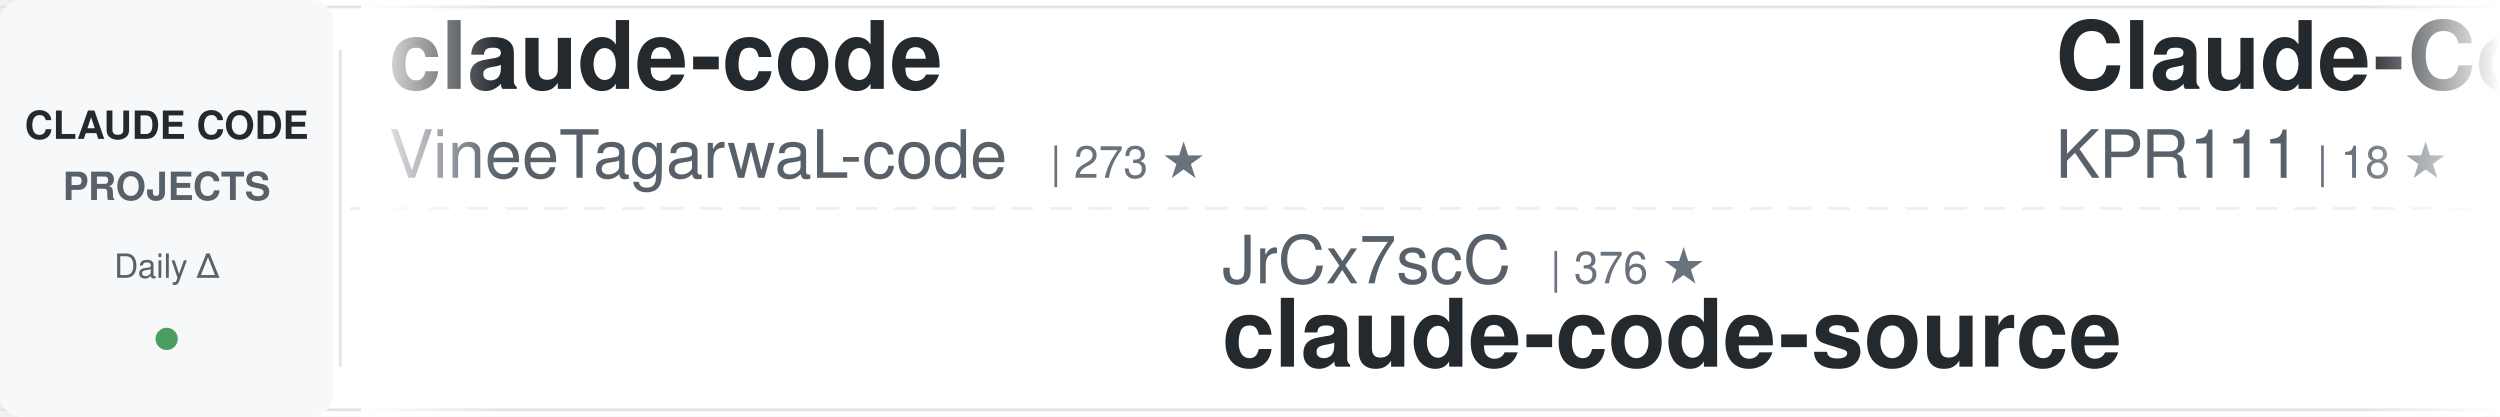
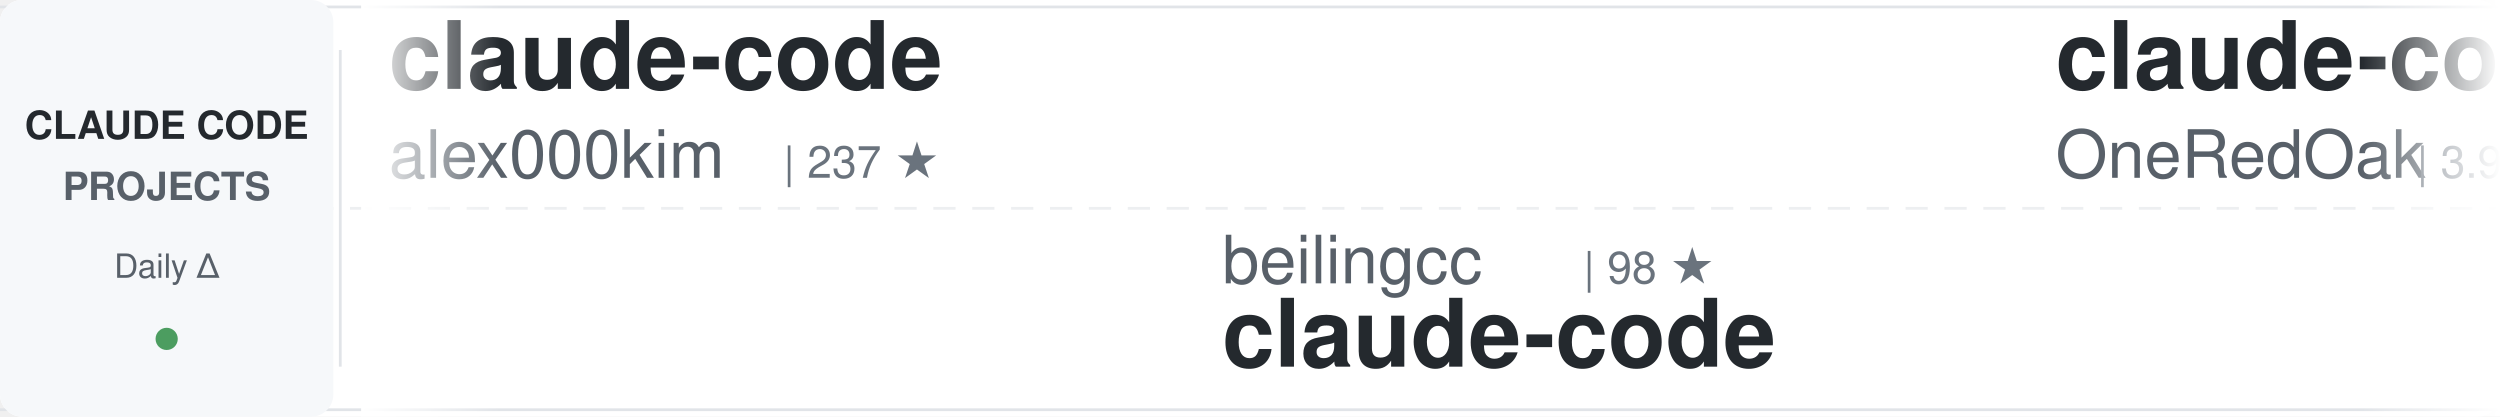
<svg xmlns="http://www.w3.org/2000/svg" width="900" height="150">
  <defs>
    <linearGradient id="awesomeLeftFade" x1="0%" y1="0%" x2="100%" y2="0%">
      <stop offset="0%" style="stop-color:#ffffff;stop-opacity:1" />
      <stop offset="100%" style="stop-color:#ffffff;stop-opacity:0" />
    </linearGradient>
    <linearGradient id="awesomeRightFade" x1="0%" y1="0%" x2="100%" y2="0%">
      <stop offset="0%" style="stop-color:#ffffff;stop-opacity:0" />
      <stop offset="100%" style="stop-color:#ffffff;stop-opacity:1" />
    </linearGradient>
  </defs>
  <rect width="900" height="150" fill="#ffffff" rx="8" />
  <rect x="0" y="2" width="900" height="1" fill="#e1e4e8" />
  <rect x="0" y="147" width="900" height="1" fill="#e1e4e8" />
  <line x1="0" y1="75" x2="900" y2="75" stroke="#e1e4e8" stroke-width="1" stroke-dasharray="8 6" opacity="0.6" />
  <rect x="0" y="0" width="120" height="150" fill="#f6f8fa" rx="8" />
  <text x="60" y="50" font-family="-apple-system, BlinkMacSystemFont, 'Segoe UI', Helvetica, Arial, sans-serif" font-size="14" font-weight="600" fill="#24292e" text-anchor="middle">CLAUDE CODE</text>
  <text x="60" y="72" font-family="-apple-system, BlinkMacSystemFont, 'Segoe UI', Helvetica, Arial, sans-serif" font-size="14" font-weight="600" fill="#586069" text-anchor="middle">PROJECTS</text>
  <text x="60" y="100" font-family="-apple-system, BlinkMacSystemFont, 'Segoe UI', Helvetica, Arial, sans-serif" font-size="12" font-weight="500" fill="#586069" text-anchor="middle">Daily Δ</text>
  <circle cx="60" cy="122" r="4" fill="#22863a" opacity="0.8" />
  <rect x="122" y="18" width="1" height="114" fill="#e1e4e8" />
  <clipPath id="awesomeTickerClip">
    <rect x="130" y="0" width="770" height="150" />
  </clipPath>
  <g clip-path="url(#awesomeTickerClip)">
    <g id="awesomeTickerItems">
      <animateTransform attributeName="transform" attributeType="XML" type="translate" from="0 0" to="-3000 0" dur="54s" repeatCount="indefinite" />
      <g transform="translate(0, 0)">
        <text x="140" y="32" font-family="-apple-system, BlinkMacSystemFont, 'Segoe UI', Helvetica, Arial, sans-serif" font-size="34" font-weight="600" fill="#24292e">claude-code</text>
-         <text x="140" y="64" font-family="-apple-system, BlinkMacSystemFont, 'Segoe UI', Helvetica, Arial, sans-serif" font-size="24" font-weight="400" fill="#586069">VineeTagarwaL-code</text>
-         <text x="378" y="64" font-family="-apple-system, BlinkMacSystemFont, 'Segoe UI', Helvetica, Arial, sans-serif" font-size="16" font-weight="500" fill="#6a737d">| 273 ★</text>
+         <text x="140" y="64" font-family="-apple-system, BlinkMacSystemFont, 'Segoe UI', Helvetica, Arial, sans-serif" font-size="24" font-weight="400" fill="#586069">alex000kim</text>
+         <text x="282" y="64" font-family="-apple-system, BlinkMacSystemFont, 'Segoe UI', Helvetica, Arial, sans-serif" font-size="16" font-weight="500" fill="#6a737d">| 237 ★</text>
      </g>
      <g transform="translate(300, 0)">
-         <text x="140" y="102" font-family="-apple-system, BlinkMacSystemFont, 'Segoe UI', Helvetica, Arial, sans-serif" font-size="24" font-weight="400" fill="#586069">JrCx7scC</text>
-         <text x="258" y="102" font-family="-apple-system, BlinkMacSystemFont, 'Segoe UI', Helvetica, Arial, sans-serif" font-size="16" font-weight="500" fill="#6a737d">| 376 ★</text>
-         <text x="140" y="132" font-family="-apple-system, BlinkMacSystemFont, 'Segoe UI', Helvetica, Arial, sans-serif" font-size="34" font-weight="600" fill="#24292e">claude-code-source</text>
+         <text x="140" y="102" font-family="-apple-system, BlinkMacSystemFont, 'Segoe UI', Helvetica, Arial, sans-serif" font-size="24" font-weight="400" fill="#586069">beilingcc</text>
+         <text x="270" y="102" font-family="-apple-system, BlinkMacSystemFont, 'Segoe UI', Helvetica, Arial, sans-serif" font-size="16" font-weight="500" fill="#6a737d">| 98 ★</text>
+         <text x="140" y="132" font-family="-apple-system, BlinkMacSystemFont, 'Segoe UI', Helvetica, Arial, sans-serif" font-size="34" font-weight="600" fill="#24292e">claude-code</text>
      </g>
      <g transform="translate(600, 0)">
-         <text x="140" y="32" font-family="-apple-system, BlinkMacSystemFont, 'Segoe UI', Helvetica, Arial, sans-serif" font-size="34" font-weight="600" fill="#24292e">Claude-Code</text>
-         <text x="140" y="64" font-family="-apple-system, BlinkMacSystemFont, 'Segoe UI', Helvetica, Arial, sans-serif" font-size="24" font-weight="400" fill="#586069">KPR111</text>
-         <text x="234" y="64" font-family="-apple-system, BlinkMacSystemFont, 'Segoe UI', Helvetica, Arial, sans-serif" font-size="16" font-weight="500" fill="#6a737d">| 18 ★</text>
+         <text x="140" y="32" font-family="-apple-system, BlinkMacSystemFont, 'Segoe UI', Helvetica, Arial, sans-serif" font-size="34" font-weight="600" fill="#24292e">claude-code-workflows</text>
+         <text x="140" y="64" font-family="-apple-system, BlinkMacSystemFont, 'Segoe UI', Helvetica, Arial, sans-serif" font-size="24" font-weight="400" fill="#586069">OneRedOak</text>
+         <text x="270" y="64" font-family="-apple-system, BlinkMacSystemFont, 'Segoe UI', Helvetica, Arial, sans-serif" font-size="16" font-weight="500" fill="#6a737d">| 3.9K ★</text>
+         <text x="347" y="64" font-family="-apple-system, BlinkMacSystemFont, 'Segoe UI', Helvetica, Arial, sans-serif" font-size="16" font-weight="500" fill="#cb2431"> -1</text>
      </g>
      <g transform="translate(900, 0)">
-         <text x="140" y="102" font-family="-apple-system, BlinkMacSystemFont, 'Segoe UI', Helvetica, Arial, sans-serif" font-size="24" font-weight="400" fill="#586069">ChrisWiles</text>
-         <text x="282" y="102" font-family="-apple-system, BlinkMacSystemFont, 'Segoe UI', Helvetica, Arial, sans-serif" font-size="16" font-weight="500" fill="#6a737d">| 6.1K ★</text>
-         <text x="359" y="102" font-family="-apple-system, BlinkMacSystemFont, 'Segoe UI', Helvetica, Arial, sans-serif" font-size="16" font-weight="500" fill="#22863a"> +1</text>
-         <text x="140" y="132" font-family="-apple-system, BlinkMacSystemFont, 'Segoe UI', Helvetica, Arial, sans-serif" font-size="34" font-weight="600" fill="#24292e">claude-code-showcase</text>
+         <text x="140" y="102" font-family="-apple-system, BlinkMacSystemFont, 'Segoe UI', Helvetica, Arial, sans-serif" font-size="24" font-weight="400" fill="#586069">edmund-io</text>
+         <text x="270" y="102" font-family="-apple-system, BlinkMacSystemFont, 'Segoe UI', Helvetica, Arial, sans-serif" font-size="16" font-weight="500" fill="#6a737d">| 1.5K ★</text>
+         <text x="140" y="132" font-family="-apple-system, BlinkMacSystemFont, 'Segoe UI', Helvetica, Arial, sans-serif" font-size="34" font-weight="600" fill="#24292e">edmunds-claude-code</text>
      </g>
      <g transform="translate(1200, 0)">
-         <text x="140" y="32" font-family="-apple-system, BlinkMacSystemFont, 'Segoe UI', Helvetica, Arial, sans-serif" font-size="34" font-weight="600" fill="#24292e">ralph-claude-code</text>
-         <text x="140" y="64" font-family="-apple-system, BlinkMacSystemFont, 'Segoe UI', Helvetica, Arial, sans-serif" font-size="24" font-weight="400" fill="#586069">frankbria</text>
-         <text x="270" y="64" font-family="-apple-system, BlinkMacSystemFont, 'Segoe UI', Helvetica, Arial, sans-serif" font-size="16" font-weight="500" fill="#6a737d">| 9.7K ★</text>
+         <text x="140" y="32" font-family="-apple-system, BlinkMacSystemFont, 'Segoe UI', Helvetica, Arial, sans-serif" font-size="34" font-weight="600" fill="#24292e">claude-code-showcase</text>
+         <text x="140" y="64" font-family="-apple-system, BlinkMacSystemFont, 'Segoe UI', Helvetica, Arial, sans-serif" font-size="24" font-weight="400" fill="#586069">ChrisWiles</text>
+         <text x="282" y="64" font-family="-apple-system, BlinkMacSystemFont, 'Segoe UI', Helvetica, Arial, sans-serif" font-size="16" font-weight="500" fill="#6a737d">| 6.1K ★</text>
+         <text x="359" y="64" font-family="-apple-system, BlinkMacSystemFont, 'Segoe UI', Helvetica, Arial, sans-serif" font-size="16" font-weight="500" fill="#22863a"> +1</text>
      </g>
      <g transform="translate(1500, 0)">
-         <text x="140" y="102" font-family="-apple-system, BlinkMacSystemFont, 'Segoe UI', Helvetica, Arial, sans-serif" font-size="24" font-weight="400" fill="#586069">RishabhK103</text>
-         <text x="294" y="102" font-family="-apple-system, BlinkMacSystemFont, 'Segoe UI', Helvetica, Arial, sans-serif" font-size="16" font-weight="500" fill="#6a737d">| 108 ★</text>
+         <text x="140" y="102" font-family="-apple-system, BlinkMacSystemFont, 'Segoe UI', Helvetica, Arial, sans-serif" font-size="24" font-weight="400" fill="#586069">tanbiralam</text>
+         <text x="282" y="102" font-family="-apple-system, BlinkMacSystemFont, 'Segoe UI', Helvetica, Arial, sans-serif" font-size="16" font-weight="500" fill="#6a737d">| 2.3K ★</text>
        <text x="140" y="132" font-family="-apple-system, BlinkMacSystemFont, 'Segoe UI', Helvetica, Arial, sans-serif" font-size="34" font-weight="600" fill="#24292e">claude-code</text>
      </g>
      <g transform="translate(1800, 0)">
-         <text x="140" y="32" font-family="-apple-system, BlinkMacSystemFont, 'Segoe UI', Helvetica, Arial, sans-serif" font-size="34" font-weight="600" fill="#24292e">claude-code</text>
-         <text x="140" y="64" font-family="-apple-system, BlinkMacSystemFont, 'Segoe UI', Helvetica, Arial, sans-serif" font-size="24" font-weight="400" fill="#586069">tanbiralam</text>
-         <text x="282" y="64" font-family="-apple-system, BlinkMacSystemFont, 'Segoe UI', Helvetica, Arial, sans-serif" font-size="16" font-weight="500" fill="#6a737d">| 2.3K ★</text>
-         <text x="359" y="64" font-family="-apple-system, BlinkMacSystemFont, 'Segoe UI', Helvetica, Arial, sans-serif" font-size="16" font-weight="500" fill="#22863a"> +1</text>
+         <text x="140" y="32" font-family="-apple-system, BlinkMacSystemFont, 'Segoe UI', Helvetica, Arial, sans-serif" font-size="34" font-weight="600" fill="#24292e">collection-claude-code-s...</text>
+         <text x="140" y="64" font-family="-apple-system, BlinkMacSystemFont, 'Segoe UI', Helvetica, Arial, sans-serif" font-size="24" font-weight="400" fill="#586069">chauncygu</text>
+         <text x="270" y="64" font-family="-apple-system, BlinkMacSystemFont, 'Segoe UI', Helvetica, Arial, sans-serif" font-size="16" font-weight="500" fill="#6a737d">| 2.9K ★</text>
      </g>
      <g transform="translate(2100, 0)">
-         <text x="140" y="102" font-family="-apple-system, BlinkMacSystemFont, 'Segoe UI', Helvetica, Arial, sans-serif" font-size="24" font-weight="400" fill="#586069">alex000kim</text>
-         <text x="282" y="102" font-family="-apple-system, BlinkMacSystemFont, 'Segoe UI', Helvetica, Arial, sans-serif" font-size="16" font-weight="500" fill="#6a737d">| 237 ★</text>
-         <text x="140" y="132" font-family="-apple-system, BlinkMacSystemFont, 'Segoe UI', Helvetica, Arial, sans-serif" font-size="34" font-weight="600" fill="#24292e">claude-code</text>
+         <text x="140" y="102" font-family="-apple-system, BlinkMacSystemFont, 'Segoe UI', Helvetica, Arial, sans-serif" font-size="24" font-weight="400" fill="#586069">kodu-ai</text>
+         <text x="246" y="102" font-family="-apple-system, BlinkMacSystemFont, 'Segoe UI', Helvetica, Arial, sans-serif" font-size="16" font-weight="500" fill="#6a737d">| 5.2K ★</text>
+         <text x="140" y="132" font-family="-apple-system, BlinkMacSystemFont, 'Segoe UI', Helvetica, Arial, sans-serif" font-size="34" font-weight="600" fill="#24292e">claude-coder</text>
      </g>
      <g transform="translate(2400, 0)">
-         <text x="140" y="32" font-family="-apple-system, BlinkMacSystemFont, 'Segoe UI', Helvetica, Arial, sans-serif" font-size="34" font-weight="600" fill="#24292e">claude-code</text>
-         <text x="140" y="64" font-family="-apple-system, BlinkMacSystemFont, 'Segoe UI', Helvetica, Arial, sans-serif" font-size="24" font-weight="400" fill="#586069">codeaashu</text>
-         <text x="270" y="64" font-family="-apple-system, BlinkMacSystemFont, 'Segoe UI', Helvetica, Arial, sans-serif" font-size="16" font-weight="500" fill="#6a737d">| 3.4K ★</text>
+         <text x="140" y="32" font-family="-apple-system, BlinkMacSystemFont, 'Segoe UI', Helvetica, Arial, sans-serif" font-size="34" font-weight="600" fill="#24292e">claude-code-source</text>
+         <text x="140" y="64" font-family="-apple-system, BlinkMacSystemFont, 'Segoe UI', Helvetica, Arial, sans-serif" font-size="24" font-weight="400" fill="#586069">AprilNEA</text>
+         <text x="258" y="64" font-family="-apple-system, BlinkMacSystemFont, 'Segoe UI', Helvetica, Arial, sans-serif" font-size="16" font-weight="500" fill="#6a737d">| 394 ★</text>
      </g>
      <g transform="translate(2700, 0)">
-         <text x="140" y="102" font-family="-apple-system, BlinkMacSystemFont, 'Segoe UI', Helvetica, Arial, sans-serif" font-size="24" font-weight="400" fill="#586069">Windy3f3f3f3f</text>
-         <text x="318" y="102" font-family="-apple-system, BlinkMacSystemFont, 'Segoe UI', Helvetica, Arial, sans-serif" font-size="16" font-weight="500" fill="#6a737d">| 2.8K ★</text>
-         <text x="140" y="132" font-family="-apple-system, BlinkMacSystemFont, 'Segoe UI', Helvetica, Arial, sans-serif" font-size="34" font-weight="600" fill="#24292e">claude-code-from-scratch</text>
+         <text x="140" y="102" font-family="-apple-system, BlinkMacSystemFont, 'Segoe UI', Helvetica, Arial, sans-serif" font-size="24" font-weight="400" fill="#586069">frankbria</text>
+         <text x="270" y="102" font-family="-apple-system, BlinkMacSystemFont, 'Segoe UI', Helvetica, Arial, sans-serif" font-size="16" font-weight="500" fill="#6a737d">| 9.7K ★</text>
+         <text x="140" y="132" font-family="-apple-system, BlinkMacSystemFont, 'Segoe UI', Helvetica, Arial, sans-serif" font-size="34" font-weight="600" fill="#24292e">ralph-claude-code</text>
      </g>
      <g transform="translate(3000, 0)">
        <text x="140" y="32" font-family="-apple-system, BlinkMacSystemFont, 'Segoe UI', Helvetica, Arial, sans-serif" font-size="34" font-weight="600" fill="#24292e">claude-code</text>
-         <text x="140" y="64" font-family="-apple-system, BlinkMacSystemFont, 'Segoe UI', Helvetica, Arial, sans-serif" font-size="24" font-weight="400" fill="#586069">VineeTagarwaL-code</text>
-         <text x="378" y="64" font-family="-apple-system, BlinkMacSystemFont, 'Segoe UI', Helvetica, Arial, sans-serif" font-size="16" font-weight="500" fill="#6a737d">| 273 ★</text>
+         <text x="140" y="64" font-family="-apple-system, BlinkMacSystemFont, 'Segoe UI', Helvetica, Arial, sans-serif" font-size="24" font-weight="400" fill="#586069">alex000kim</text>
+         <text x="282" y="64" font-family="-apple-system, BlinkMacSystemFont, 'Segoe UI', Helvetica, Arial, sans-serif" font-size="16" font-weight="500" fill="#6a737d">| 237 ★</text>
      </g>
      <g transform="translate(3300, 0)">
-         <text x="140" y="102" font-family="-apple-system, BlinkMacSystemFont, 'Segoe UI', Helvetica, Arial, sans-serif" font-size="24" font-weight="400" fill="#586069">JrCx7scC</text>
-         <text x="258" y="102" font-family="-apple-system, BlinkMacSystemFont, 'Segoe UI', Helvetica, Arial, sans-serif" font-size="16" font-weight="500" fill="#6a737d">| 376 ★</text>
-         <text x="140" y="132" font-family="-apple-system, BlinkMacSystemFont, 'Segoe UI', Helvetica, Arial, sans-serif" font-size="34" font-weight="600" fill="#24292e">claude-code-source</text>
+         <text x="140" y="102" font-family="-apple-system, BlinkMacSystemFont, 'Segoe UI', Helvetica, Arial, sans-serif" font-size="24" font-weight="400" fill="#586069">beilingcc</text>
+         <text x="270" y="102" font-family="-apple-system, BlinkMacSystemFont, 'Segoe UI', Helvetica, Arial, sans-serif" font-size="16" font-weight="500" fill="#6a737d">| 98 ★</text>
+         <text x="140" y="132" font-family="-apple-system, BlinkMacSystemFont, 'Segoe UI', Helvetica, Arial, sans-serif" font-size="34" font-weight="600" fill="#24292e">claude-code</text>
      </g>
      <g transform="translate(3600, 0)">
-         <text x="140" y="32" font-family="-apple-system, BlinkMacSystemFont, 'Segoe UI', Helvetica, Arial, sans-serif" font-size="34" font-weight="600" fill="#24292e">Claude-Code</text>
-         <text x="140" y="64" font-family="-apple-system, BlinkMacSystemFont, 'Segoe UI', Helvetica, Arial, sans-serif" font-size="24" font-weight="400" fill="#586069">KPR111</text>
-         <text x="234" y="64" font-family="-apple-system, BlinkMacSystemFont, 'Segoe UI', Helvetica, Arial, sans-serif" font-size="16" font-weight="500" fill="#6a737d">| 18 ★</text>
+         <text x="140" y="32" font-family="-apple-system, BlinkMacSystemFont, 'Segoe UI', Helvetica, Arial, sans-serif" font-size="34" font-weight="600" fill="#24292e">claude-code-workflows</text>
+         <text x="140" y="64" font-family="-apple-system, BlinkMacSystemFont, 'Segoe UI', Helvetica, Arial, sans-serif" font-size="24" font-weight="400" fill="#586069">OneRedOak</text>
+         <text x="270" y="64" font-family="-apple-system, BlinkMacSystemFont, 'Segoe UI', Helvetica, Arial, sans-serif" font-size="16" font-weight="500" fill="#6a737d">| 3.9K ★</text>
+         <text x="347" y="64" font-family="-apple-system, BlinkMacSystemFont, 'Segoe UI', Helvetica, Arial, sans-serif" font-size="16" font-weight="500" fill="#cb2431"> -1</text>
      </g>
      <g transform="translate(3900, 0)">
-         <text x="140" y="102" font-family="-apple-system, BlinkMacSystemFont, 'Segoe UI', Helvetica, Arial, sans-serif" font-size="24" font-weight="400" fill="#586069">ChrisWiles</text>
-         <text x="282" y="102" font-family="-apple-system, BlinkMacSystemFont, 'Segoe UI', Helvetica, Arial, sans-serif" font-size="16" font-weight="500" fill="#6a737d">| 6.1K ★</text>
-         <text x="359" y="102" font-family="-apple-system, BlinkMacSystemFont, 'Segoe UI', Helvetica, Arial, sans-serif" font-size="16" font-weight="500" fill="#22863a"> +1</text>
-         <text x="140" y="132" font-family="-apple-system, BlinkMacSystemFont, 'Segoe UI', Helvetica, Arial, sans-serif" font-size="34" font-weight="600" fill="#24292e">claude-code-showcase</text>
+         <text x="140" y="102" font-family="-apple-system, BlinkMacSystemFont, 'Segoe UI', Helvetica, Arial, sans-serif" font-size="24" font-weight="400" fill="#586069">edmund-io</text>
+         <text x="270" y="102" font-family="-apple-system, BlinkMacSystemFont, 'Segoe UI', Helvetica, Arial, sans-serif" font-size="16" font-weight="500" fill="#6a737d">| 1.5K ★</text>
+         <text x="140" y="132" font-family="-apple-system, BlinkMacSystemFont, 'Segoe UI', Helvetica, Arial, sans-serif" font-size="34" font-weight="600" fill="#24292e">edmunds-claude-code</text>
      </g>
    </g>
  </g>
  <rect x="130" y="0" width="50" height="150" fill="url(#awesomeLeftFade)" />
  <rect x="850" y="0" width="50" height="150" fill="url(#awesomeRightFade)" />
</svg>
